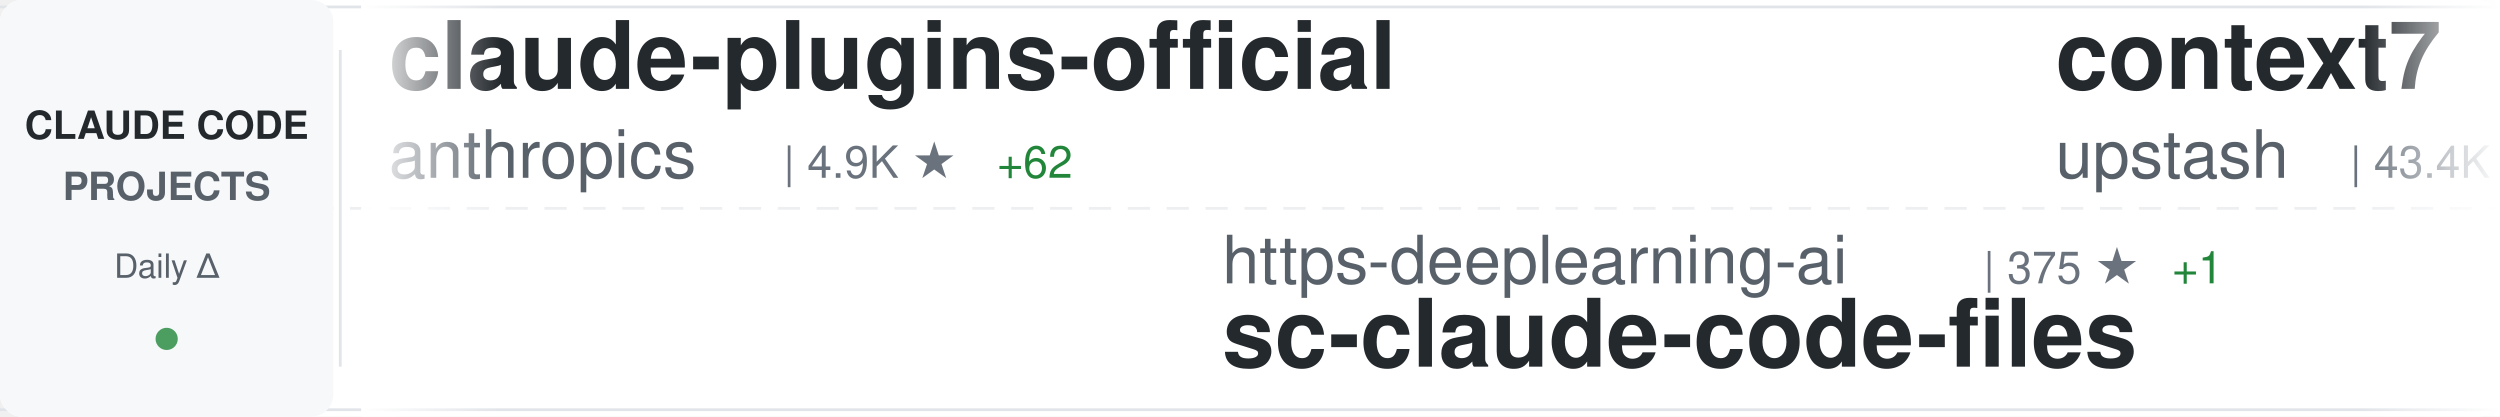
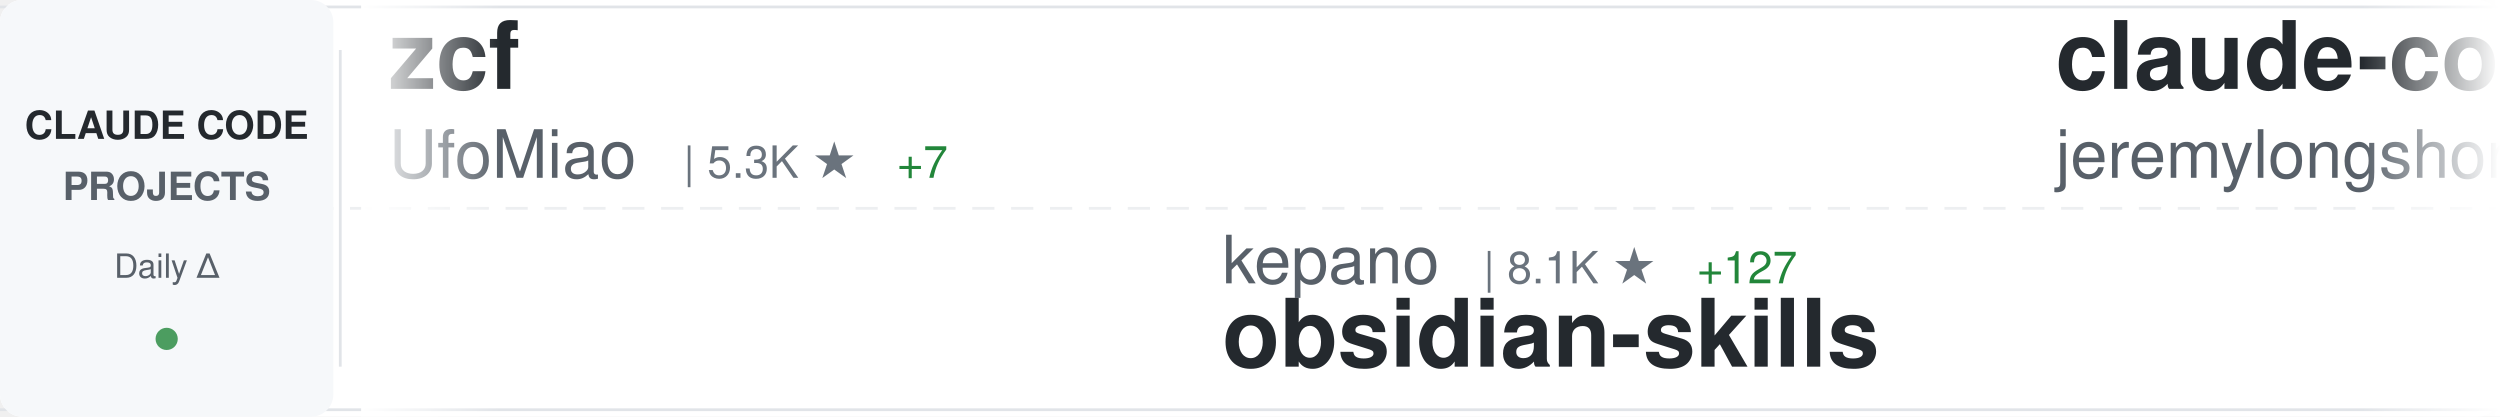
<svg xmlns="http://www.w3.org/2000/svg" width="900" height="150">
  <defs>
    <linearGradient id="awesomeLeftFade" x1="0%" y1="0%" x2="100%" y2="0%">
      <stop offset="0%" style="stop-color:#ffffff;stop-opacity:1" />
      <stop offset="100%" style="stop-color:#ffffff;stop-opacity:0" />
    </linearGradient>
    <linearGradient id="awesomeRightFade" x1="0%" y1="0%" x2="100%" y2="0%">
      <stop offset="0%" style="stop-color:#ffffff;stop-opacity:0" />
      <stop offset="100%" style="stop-color:#ffffff;stop-opacity:1" />
    </linearGradient>
  </defs>
  <rect width="900" height="150" fill="#ffffff" rx="8" />
  <rect x="0" y="2" width="900" height="1" fill="#e1e4e8" />
  <rect x="0" y="147" width="900" height="1" fill="#e1e4e8" />
  <line x1="0" y1="75" x2="900" y2="75" stroke="#e1e4e8" stroke-width="1" stroke-dasharray="8 6" opacity="0.6" />
  <rect x="0" y="0" width="120" height="150" fill="#f6f8fa" rx="8" />
  <text x="60" y="50" font-family="-apple-system, BlinkMacSystemFont, 'Segoe UI', Helvetica, Arial, sans-serif" font-size="14" font-weight="600" fill="#24292e" text-anchor="middle">CLAUDE CODE</text>
  <text x="60" y="72" font-family="-apple-system, BlinkMacSystemFont, 'Segoe UI', Helvetica, Arial, sans-serif" font-size="14" font-weight="600" fill="#586069" text-anchor="middle">PROJECTS</text>
  <text x="60" y="100" font-family="-apple-system, BlinkMacSystemFont, 'Segoe UI', Helvetica, Arial, sans-serif" font-size="12" font-weight="500" fill="#586069" text-anchor="middle">Daily Δ</text>
  <circle cx="60" cy="122" r="4" fill="#22863a" opacity="0.8" />
  <rect x="122" y="18" width="1" height="114" fill="#e1e4e8" />
  <clipPath id="awesomeTickerClip">
    <rect x="130" y="0" width="770" height="150" />
  </clipPath>
  <g clip-path="url(#awesomeTickerClip)">
    <g id="awesomeTickerItems">
      <animateTransform attributeName="transform" attributeType="XML" type="translate" from="0 0" to="-3000 0" dur="54s" repeatCount="indefinite" />
      <g transform="translate(0, 0)">
-         <text x="140" y="32" font-family="-apple-system, BlinkMacSystemFont, 'Segoe UI', Helvetica, Arial, sans-serif" font-size="34" font-weight="600" fill="#24292e">claude-plugins-official</text>
-         <text x="140" y="64" font-family="-apple-system, BlinkMacSystemFont, 'Segoe UI', Helvetica, Arial, sans-serif" font-size="24" font-weight="400" fill="#586069">anthropics</text>
-         <text x="282" y="64" font-family="-apple-system, BlinkMacSystemFont, 'Segoe UI', Helvetica, Arial, sans-serif" font-size="16" font-weight="500" fill="#6a737d">| 4.9K ★</text>
-         <text x="359" y="64" font-family="-apple-system, BlinkMacSystemFont, 'Segoe UI', Helvetica, Arial, sans-serif" font-size="16" font-weight="500" fill="#22863a"> +62</text>
+         <text x="140" y="32" font-family="-apple-system, BlinkMacSystemFont, 'Segoe UI', Helvetica, Arial, sans-serif" font-size="34" font-weight="600" fill="#24292e">zcf</text>
+         <text x="140" y="64" font-family="-apple-system, BlinkMacSystemFont, 'Segoe UI', Helvetica, Arial, sans-serif" font-size="24" font-weight="400" fill="#586069">UfoMiao</text>
+         <text x="246" y="64" font-family="-apple-system, BlinkMacSystemFont, 'Segoe UI', Helvetica, Arial, sans-serif" font-size="16" font-weight="500" fill="#6a737d">| 5.3K ★</text>
+         <text x="323" y="64" font-family="-apple-system, BlinkMacSystemFont, 'Segoe UI', Helvetica, Arial, sans-serif" font-size="16" font-weight="500" fill="#22863a"> +7</text>
      </g>
      <g transform="translate(300, 0)">
-         <text x="140" y="102" font-family="-apple-system, BlinkMacSystemFont, 'Segoe UI', Helvetica, Arial, sans-serif" font-size="24" font-weight="400" fill="#586069">https-deeplearning-ai</text>
-         <text x="414" y="102" font-family="-apple-system, BlinkMacSystemFont, 'Segoe UI', Helvetica, Arial, sans-serif" font-size="16" font-weight="500" fill="#6a737d">| 375 ★</text>
-         <text x="482" y="102" font-family="-apple-system, BlinkMacSystemFont, 'Segoe UI', Helvetica, Arial, sans-serif" font-size="16" font-weight="500" fill="#22863a"> +1</text>
-         <text x="140" y="132" font-family="-apple-system, BlinkMacSystemFont, 'Segoe UI', Helvetica, Arial, sans-serif" font-size="34" font-weight="600" fill="#24292e">sc-claude-code-files</text>
+         <text x="140" y="102" font-family="-apple-system, BlinkMacSystemFont, 'Segoe UI', Helvetica, Arial, sans-serif" font-size="24" font-weight="400" fill="#586069">kepano</text>
+         <text x="234" y="102" font-family="-apple-system, BlinkMacSystemFont, 'Segoe UI', Helvetica, Arial, sans-serif" font-size="16" font-weight="500" fill="#6a737d">| 8.1K ★</text>
+         <text x="311" y="102" font-family="-apple-system, BlinkMacSystemFont, 'Segoe UI', Helvetica, Arial, sans-serif" font-size="16" font-weight="500" fill="#22863a"> +127</text>
+         <text x="140" y="132" font-family="-apple-system, BlinkMacSystemFont, 'Segoe UI', Helvetica, Arial, sans-serif" font-size="34" font-weight="600" fill="#24292e">obsidian-skills</text>
      </g>
      <g transform="translate(600, 0)">
-         <text x="140" y="32" font-family="-apple-system, BlinkMacSystemFont, 'Segoe UI', Helvetica, Arial, sans-serif" font-size="34" font-weight="600" fill="#24292e">context7</text>
-         <text x="140" y="64" font-family="-apple-system, BlinkMacSystemFont, 'Segoe UI', Helvetica, Arial, sans-serif" font-size="24" font-weight="400" fill="#586069">upstash</text>
-         <text x="246" y="64" font-family="-apple-system, BlinkMacSystemFont, 'Segoe UI', Helvetica, Arial, sans-serif" font-size="16" font-weight="500" fill="#6a737d">| 43.4K ★</text>
-         <text x="332" y="64" font-family="-apple-system, BlinkMacSystemFont, 'Segoe UI', Helvetica, Arial, sans-serif" font-size="16" font-weight="500" fill="#22863a"> +129</text>
+         <text x="140" y="32" font-family="-apple-system, BlinkMacSystemFont, 'Segoe UI', Helvetica, Arial, sans-serif" font-size="34" font-weight="600" fill="#24292e">claude-code-plugins-plus...</text>
+         <text x="140" y="64" font-family="-apple-system, BlinkMacSystemFont, 'Segoe UI', Helvetica, Arial, sans-serif" font-size="24" font-weight="400" fill="#586069">jeremylongshore</text>
+         <text x="342" y="64" font-family="-apple-system, BlinkMacSystemFont, 'Segoe UI', Helvetica, Arial, sans-serif" font-size="16" font-weight="500" fill="#6a737d">| 1.1K ★</text>
+         <text x="419" y="64" font-family="-apple-system, BlinkMacSystemFont, 'Segoe UI', Helvetica, Arial, sans-serif" font-size="16" font-weight="500" fill="#22863a"> +14</text>
      </g>
      <g transform="translate(900, 0)">
-         <text x="140" y="102" font-family="-apple-system, BlinkMacSystemFont, 'Segoe UI', Helvetica, Arial, sans-serif" font-size="24" font-weight="400" fill="#586069">andrepimenta</text>
-         <text x="306" y="102" font-family="-apple-system, BlinkMacSystemFont, 'Segoe UI', Helvetica, Arial, sans-serif" font-size="16" font-weight="500" fill="#6a737d">| 980 ★</text>
-         <text x="374" y="102" font-family="-apple-system, BlinkMacSystemFont, 'Segoe UI', Helvetica, Arial, sans-serif" font-size="16" font-weight="500" fill="#22863a"> +4</text>
-         <text x="140" y="132" font-family="-apple-system, BlinkMacSystemFont, 'Segoe UI', Helvetica, Arial, sans-serif" font-size="34" font-weight="600" fill="#24292e">claude-code-chat</text>
+         <text x="140" y="102" font-family="-apple-system, BlinkMacSystemFont, 'Segoe UI', Helvetica, Arial, sans-serif" font-size="24" font-weight="400" fill="#586069">kn1026</text>
+         <text x="234" y="102" font-family="-apple-system, BlinkMacSystemFont, 'Segoe UI', Helvetica, Arial, sans-serif" font-size="16" font-weight="500" fill="#6a737d">| 703 ★</text>
+         <text x="302" y="102" font-family="-apple-system, BlinkMacSystemFont, 'Segoe UI', Helvetica, Arial, sans-serif" font-size="16" font-weight="500" fill="#22863a"> +1</text>
+         <text x="140" y="132" font-family="-apple-system, BlinkMacSystemFont, 'Segoe UI', Helvetica, Arial, sans-serif" font-size="34" font-weight="600" fill="#24292e">cc</text>
      </g>
      <g transform="translate(1200, 0)">
-         <text x="140" y="32" font-family="-apple-system, BlinkMacSystemFont, 'Segoe UI', Helvetica, Arial, sans-serif" font-size="34" font-weight="600" fill="#24292e">claude-code-docs</text>
-         <text x="140" y="64" font-family="-apple-system, BlinkMacSystemFont, 'Segoe UI', Helvetica, Arial, sans-serif" font-size="24" font-weight="400" fill="#586069">ericbuess</text>
-         <text x="270" y="64" font-family="-apple-system, BlinkMacSystemFont, 'Segoe UI', Helvetica, Arial, sans-serif" font-size="16" font-weight="500" fill="#6a737d">| 636 ★</text>
-         <text x="338" y="64" font-family="-apple-system, BlinkMacSystemFont, 'Segoe UI', Helvetica, Arial, sans-serif" font-size="16" font-weight="500" fill="#22863a"> +8</text>
+         <text x="140" y="32" font-family="-apple-system, BlinkMacSystemFont, 'Segoe UI', Helvetica, Arial, sans-serif" font-size="34" font-weight="600" fill="#24292e">claude-code-config</text>
+         <text x="140" y="64" font-family="-apple-system, BlinkMacSystemFont, 'Segoe UI', Helvetica, Arial, sans-serif" font-size="24" font-weight="400" fill="#586069">jarrodwatts</text>
+         <text x="294" y="64" font-family="-apple-system, BlinkMacSystemFont, 'Segoe UI', Helvetica, Arial, sans-serif" font-size="16" font-weight="500" fill="#6a737d">| 879 ★</text>
+         <text x="362" y="64" font-family="-apple-system, BlinkMacSystemFont, 'Segoe UI', Helvetica, Arial, sans-serif" font-size="16" font-weight="500" fill="#22863a"> +4</text>
      </g>
      <g transform="translate(1500, 0)">
-         <text x="140" y="102" font-family="-apple-system, BlinkMacSystemFont, 'Segoe UI', Helvetica, Arial, sans-serif" font-size="24" font-weight="400" fill="#586069">simonw</text>
-         <text x="234" y="102" font-family="-apple-system, BlinkMacSystemFont, 'Segoe UI', Helvetica, Arial, sans-serif" font-size="16" font-weight="500" fill="#6a737d">| 845 ★</text>
-         <text x="302" y="102" font-family="-apple-system, BlinkMacSystemFont, 'Segoe UI', Helvetica, Arial, sans-serif" font-size="16" font-weight="500" fill="#22863a"> +5</text>
-         <text x="140" y="132" font-family="-apple-system, BlinkMacSystemFont, 'Segoe UI', Helvetica, Arial, sans-serif" font-size="34" font-weight="600" fill="#24292e">claude-code-transcripts</text>
+         <text x="140" y="102" font-family="-apple-system, BlinkMacSystemFont, 'Segoe UI', Helvetica, Arial, sans-serif" font-size="24" font-weight="400" fill="#586069">VoltAgent</text>
+         <text x="270" y="102" font-family="-apple-system, BlinkMacSystemFont, 'Segoe UI', Helvetica, Arial, sans-serif" font-size="16" font-weight="500" fill="#6a737d">| 8.7K ★</text>
+         <text x="347" y="102" font-family="-apple-system, BlinkMacSystemFont, 'Segoe UI', Helvetica, Arial, sans-serif" font-size="16" font-weight="500" fill="#22863a"> +71</text>
+         <text x="140" y="132" font-family="-apple-system, BlinkMacSystemFont, 'Segoe UI', Helvetica, Arial, sans-serif" font-size="34" font-weight="600" fill="#24292e">awesome-claude-code-suba...</text>
      </g>
      <g transform="translate(1800, 0)">
-         <text x="140" y="32" font-family="-apple-system, BlinkMacSystemFont, 'Segoe UI', Helvetica, Arial, sans-serif" font-size="34" font-weight="600" fill="#24292e">Claude-Code-Remote</text>
-         <text x="140" y="64" font-family="-apple-system, BlinkMacSystemFont, 'Segoe UI', Helvetica, Arial, sans-serif" font-size="24" font-weight="400" fill="#586069">JessyTsui</text>
-         <text x="270" y="64" font-family="-apple-system, BlinkMacSystemFont, 'Segoe UI', Helvetica, Arial, sans-serif" font-size="16" font-weight="500" fill="#6a737d">| 974 ★</text>
-         <text x="338" y="64" font-family="-apple-system, BlinkMacSystemFont, 'Segoe UI', Helvetica, Arial, sans-serif" font-size="16" font-weight="500" fill="#22863a"> +7</text>
+         <text x="140" y="32" font-family="-apple-system, BlinkMacSystemFont, 'Segoe UI', Helvetica, Arial, sans-serif" font-size="34" font-weight="600" fill="#24292e">claude-code-log</text>
+         <text x="140" y="64" font-family="-apple-system, BlinkMacSystemFont, 'Segoe UI', Helvetica, Arial, sans-serif" font-size="24" font-weight="400" fill="#586069">daaain</text>
+         <text x="234" y="64" font-family="-apple-system, BlinkMacSystemFont, 'Segoe UI', Helvetica, Arial, sans-serif" font-size="16" font-weight="500" fill="#6a737d">| 655 ★</text>
+         <text x="302" y="64" font-family="-apple-system, BlinkMacSystemFont, 'Segoe UI', Helvetica, Arial, sans-serif" font-size="16" font-weight="500" fill="#22863a"> +2</text>
      </g>
      <g transform="translate(2100, 0)">
-         <text x="140" y="102" font-family="-apple-system, BlinkMacSystemFont, 'Segoe UI', Helvetica, Arial, sans-serif" font-size="24" font-weight="400" fill="#586069">zhukunpenglinyutong</text>
-         <text x="390" y="102" font-family="-apple-system, BlinkMacSystemFont, 'Segoe UI', Helvetica, Arial, sans-serif" font-size="16" font-weight="500" fill="#6a737d">| 813 ★</text>
-         <text x="458" y="102" font-family="-apple-system, BlinkMacSystemFont, 'Segoe UI', Helvetica, Arial, sans-serif" font-size="16" font-weight="500" fill="#22863a"> +7</text>
-         <text x="140" y="132" font-family="-apple-system, BlinkMacSystemFont, 'Segoe UI', Helvetica, Arial, sans-serif" font-size="34" font-weight="600" fill="#24292e">idea-claude-code-gui</text>
+         <text x="140" y="102" font-family="-apple-system, BlinkMacSystemFont, 'Segoe UI', Helvetica, Arial, sans-serif" font-size="24" font-weight="400" fill="#586069">browser-use</text>
+         <text x="294" y="102" font-family="-apple-system, BlinkMacSystemFont, 'Segoe UI', Helvetica, Arial, sans-serif" font-size="16" font-weight="500" fill="#6a737d">| 77.0K ★</text>
+         <text x="380" y="102" font-family="-apple-system, BlinkMacSystemFont, 'Segoe UI', Helvetica, Arial, sans-serif" font-size="16" font-weight="500" fill="#22863a"> +355</text>
+         <text x="140" y="132" font-family="-apple-system, BlinkMacSystemFont, 'Segoe UI', Helvetica, Arial, sans-serif" font-size="34" font-weight="600" fill="#24292e">browser-use</text>
      </g>
      <g transform="translate(2400, 0)">
-         <text x="140" y="32" font-family="-apple-system, BlinkMacSystemFont, 'Segoe UI', Helvetica, Arial, sans-serif" font-size="34" font-weight="600" fill="#24292e">superpowers</text>
-         <text x="140" y="64" font-family="-apple-system, BlinkMacSystemFont, 'Segoe UI', Helvetica, Arial, sans-serif" font-size="24" font-weight="400" fill="#586069">obra</text>
-         <text x="210" y="64" font-family="-apple-system, BlinkMacSystemFont, 'Segoe UI', Helvetica, Arial, sans-serif" font-size="16" font-weight="500" fill="#6a737d">| 35.6K ★</text>
-         <text x="296" y="64" font-family="-apple-system, BlinkMacSystemFont, 'Segoe UI', Helvetica, Arial, sans-serif" font-size="16" font-weight="500" fill="#22863a"> +640</text>
+         <text x="140" y="32" font-family="-apple-system, BlinkMacSystemFont, 'Segoe UI', Helvetica, Arial, sans-serif" font-size="34" font-weight="600" fill="#24292e">claude-code-configs</text>
+         <text x="140" y="64" font-family="-apple-system, BlinkMacSystemFont, 'Segoe UI', Helvetica, Arial, sans-serif" font-size="24" font-weight="400" fill="#586069">Matt-Dionis</text>
+         <text x="294" y="64" font-family="-apple-system, BlinkMacSystemFont, 'Segoe UI', Helvetica, Arial, sans-serif" font-size="16" font-weight="500" fill="#6a737d">| 607 ★</text>
+         <text x="362" y="64" font-family="-apple-system, BlinkMacSystemFont, 'Segoe UI', Helvetica, Arial, sans-serif" font-size="16" font-weight="500" fill="#22863a"> +1</text>
      </g>
      <g transform="translate(2700, 0)">
-         <text x="140" y="102" font-family="-apple-system, BlinkMacSystemFont, 'Segoe UI', Helvetica, Arial, sans-serif" font-size="24" font-weight="400" fill="#586069">slopus</text>
-         <text x="234" y="102" font-family="-apple-system, BlinkMacSystemFont, 'Segoe UI', Helvetica, Arial, sans-serif" font-size="16" font-weight="500" fill="#6a737d">| 9.0K ★</text>
-         <text x="311" y="102" font-family="-apple-system, BlinkMacSystemFont, 'Segoe UI', Helvetica, Arial, sans-serif" font-size="16" font-weight="500" fill="#22863a"> +220</text>
-         <text x="140" y="132" font-family="-apple-system, BlinkMacSystemFont, 'Segoe UI', Helvetica, Arial, sans-serif" font-size="34" font-weight="600" fill="#24292e">happy</text>
+         <text x="140" y="102" font-family="-apple-system, BlinkMacSystemFont, 'Segoe UI', Helvetica, Arial, sans-serif" font-size="24" font-weight="400" fill="#586069">21st-dev</text>
+         <text x="258" y="102" font-family="-apple-system, BlinkMacSystemFont, 'Segoe UI', Helvetica, Arial, sans-serif" font-size="16" font-weight="500" fill="#6a737d">| 4.4K ★</text>
+         <text x="335" y="102" font-family="-apple-system, BlinkMacSystemFont, 'Segoe UI', Helvetica, Arial, sans-serif" font-size="16" font-weight="500" fill="#22863a"> +76</text>
+         <text x="140" y="132" font-family="-apple-system, BlinkMacSystemFont, 'Segoe UI', Helvetica, Arial, sans-serif" font-size="34" font-weight="600" fill="#24292e">1code</text>
      </g>
      <g transform="translate(3000, 0)">
-         <text x="140" y="32" font-family="-apple-system, BlinkMacSystemFont, 'Segoe UI', Helvetica, Arial, sans-serif" font-size="34" font-weight="600" fill="#24292e">claude-plugins-official</text>
-         <text x="140" y="64" font-family="-apple-system, BlinkMacSystemFont, 'Segoe UI', Helvetica, Arial, sans-serif" font-size="24" font-weight="400" fill="#586069">anthropics</text>
-         <text x="282" y="64" font-family="-apple-system, BlinkMacSystemFont, 'Segoe UI', Helvetica, Arial, sans-serif" font-size="16" font-weight="500" fill="#6a737d">| 4.9K ★</text>
-         <text x="359" y="64" font-family="-apple-system, BlinkMacSystemFont, 'Segoe UI', Helvetica, Arial, sans-serif" font-size="16" font-weight="500" fill="#22863a"> +62</text>
+         <text x="140" y="32" font-family="-apple-system, BlinkMacSystemFont, 'Segoe UI', Helvetica, Arial, sans-serif" font-size="34" font-weight="600" fill="#24292e">zcf</text>
+         <text x="140" y="64" font-family="-apple-system, BlinkMacSystemFont, 'Segoe UI', Helvetica, Arial, sans-serif" font-size="24" font-weight="400" fill="#586069">UfoMiao</text>
+         <text x="246" y="64" font-family="-apple-system, BlinkMacSystemFont, 'Segoe UI', Helvetica, Arial, sans-serif" font-size="16" font-weight="500" fill="#6a737d">| 5.3K ★</text>
+         <text x="323" y="64" font-family="-apple-system, BlinkMacSystemFont, 'Segoe UI', Helvetica, Arial, sans-serif" font-size="16" font-weight="500" fill="#22863a"> +7</text>
      </g>
      <g transform="translate(3300, 0)">
-         <text x="140" y="102" font-family="-apple-system, BlinkMacSystemFont, 'Segoe UI', Helvetica, Arial, sans-serif" font-size="24" font-weight="400" fill="#586069">https-deeplearning-ai</text>
-         <text x="414" y="102" font-family="-apple-system, BlinkMacSystemFont, 'Segoe UI', Helvetica, Arial, sans-serif" font-size="16" font-weight="500" fill="#6a737d">| 375 ★</text>
-         <text x="482" y="102" font-family="-apple-system, BlinkMacSystemFont, 'Segoe UI', Helvetica, Arial, sans-serif" font-size="16" font-weight="500" fill="#22863a"> +1</text>
-         <text x="140" y="132" font-family="-apple-system, BlinkMacSystemFont, 'Segoe UI', Helvetica, Arial, sans-serif" font-size="34" font-weight="600" fill="#24292e">sc-claude-code-files</text>
+         <text x="140" y="102" font-family="-apple-system, BlinkMacSystemFont, 'Segoe UI', Helvetica, Arial, sans-serif" font-size="24" font-weight="400" fill="#586069">kepano</text>
+         <text x="234" y="102" font-family="-apple-system, BlinkMacSystemFont, 'Segoe UI', Helvetica, Arial, sans-serif" font-size="16" font-weight="500" fill="#6a737d">| 8.1K ★</text>
+         <text x="311" y="102" font-family="-apple-system, BlinkMacSystemFont, 'Segoe UI', Helvetica, Arial, sans-serif" font-size="16" font-weight="500" fill="#22863a"> +127</text>
+         <text x="140" y="132" font-family="-apple-system, BlinkMacSystemFont, 'Segoe UI', Helvetica, Arial, sans-serif" font-size="34" font-weight="600" fill="#24292e">obsidian-skills</text>
      </g>
      <g transform="translate(3600, 0)">
-         <text x="140" y="32" font-family="-apple-system, BlinkMacSystemFont, 'Segoe UI', Helvetica, Arial, sans-serif" font-size="34" font-weight="600" fill="#24292e">context7</text>
-         <text x="140" y="64" font-family="-apple-system, BlinkMacSystemFont, 'Segoe UI', Helvetica, Arial, sans-serif" font-size="24" font-weight="400" fill="#586069">upstash</text>
-         <text x="246" y="64" font-family="-apple-system, BlinkMacSystemFont, 'Segoe UI', Helvetica, Arial, sans-serif" font-size="16" font-weight="500" fill="#6a737d">| 43.4K ★</text>
-         <text x="332" y="64" font-family="-apple-system, BlinkMacSystemFont, 'Segoe UI', Helvetica, Arial, sans-serif" font-size="16" font-weight="500" fill="#22863a"> +129</text>
+         <text x="140" y="32" font-family="-apple-system, BlinkMacSystemFont, 'Segoe UI', Helvetica, Arial, sans-serif" font-size="34" font-weight="600" fill="#24292e">claude-code-plugins-plus...</text>
+         <text x="140" y="64" font-family="-apple-system, BlinkMacSystemFont, 'Segoe UI', Helvetica, Arial, sans-serif" font-size="24" font-weight="400" fill="#586069">jeremylongshore</text>
+         <text x="342" y="64" font-family="-apple-system, BlinkMacSystemFont, 'Segoe UI', Helvetica, Arial, sans-serif" font-size="16" font-weight="500" fill="#6a737d">| 1.1K ★</text>
+         <text x="419" y="64" font-family="-apple-system, BlinkMacSystemFont, 'Segoe UI', Helvetica, Arial, sans-serif" font-size="16" font-weight="500" fill="#22863a"> +14</text>
      </g>
      <g transform="translate(3900, 0)">
-         <text x="140" y="102" font-family="-apple-system, BlinkMacSystemFont, 'Segoe UI', Helvetica, Arial, sans-serif" font-size="24" font-weight="400" fill="#586069">andrepimenta</text>
-         <text x="306" y="102" font-family="-apple-system, BlinkMacSystemFont, 'Segoe UI', Helvetica, Arial, sans-serif" font-size="16" font-weight="500" fill="#6a737d">| 980 ★</text>
-         <text x="374" y="102" font-family="-apple-system, BlinkMacSystemFont, 'Segoe UI', Helvetica, Arial, sans-serif" font-size="16" font-weight="500" fill="#22863a"> +4</text>
-         <text x="140" y="132" font-family="-apple-system, BlinkMacSystemFont, 'Segoe UI', Helvetica, Arial, sans-serif" font-size="34" font-weight="600" fill="#24292e">claude-code-chat</text>
+         <text x="140" y="102" font-family="-apple-system, BlinkMacSystemFont, 'Segoe UI', Helvetica, Arial, sans-serif" font-size="24" font-weight="400" fill="#586069">kn1026</text>
+         <text x="234" y="102" font-family="-apple-system, BlinkMacSystemFont, 'Segoe UI', Helvetica, Arial, sans-serif" font-size="16" font-weight="500" fill="#6a737d">| 703 ★</text>
+         <text x="302" y="102" font-family="-apple-system, BlinkMacSystemFont, 'Segoe UI', Helvetica, Arial, sans-serif" font-size="16" font-weight="500" fill="#22863a"> +1</text>
+         <text x="140" y="132" font-family="-apple-system, BlinkMacSystemFont, 'Segoe UI', Helvetica, Arial, sans-serif" font-size="34" font-weight="600" fill="#24292e">cc</text>
      </g>
    </g>
  </g>
  <rect x="130" y="0" width="50" height="150" fill="url(#awesomeLeftFade)" />
  <rect x="850" y="0" width="50" height="150" fill="url(#awesomeRightFade)" />
</svg>
